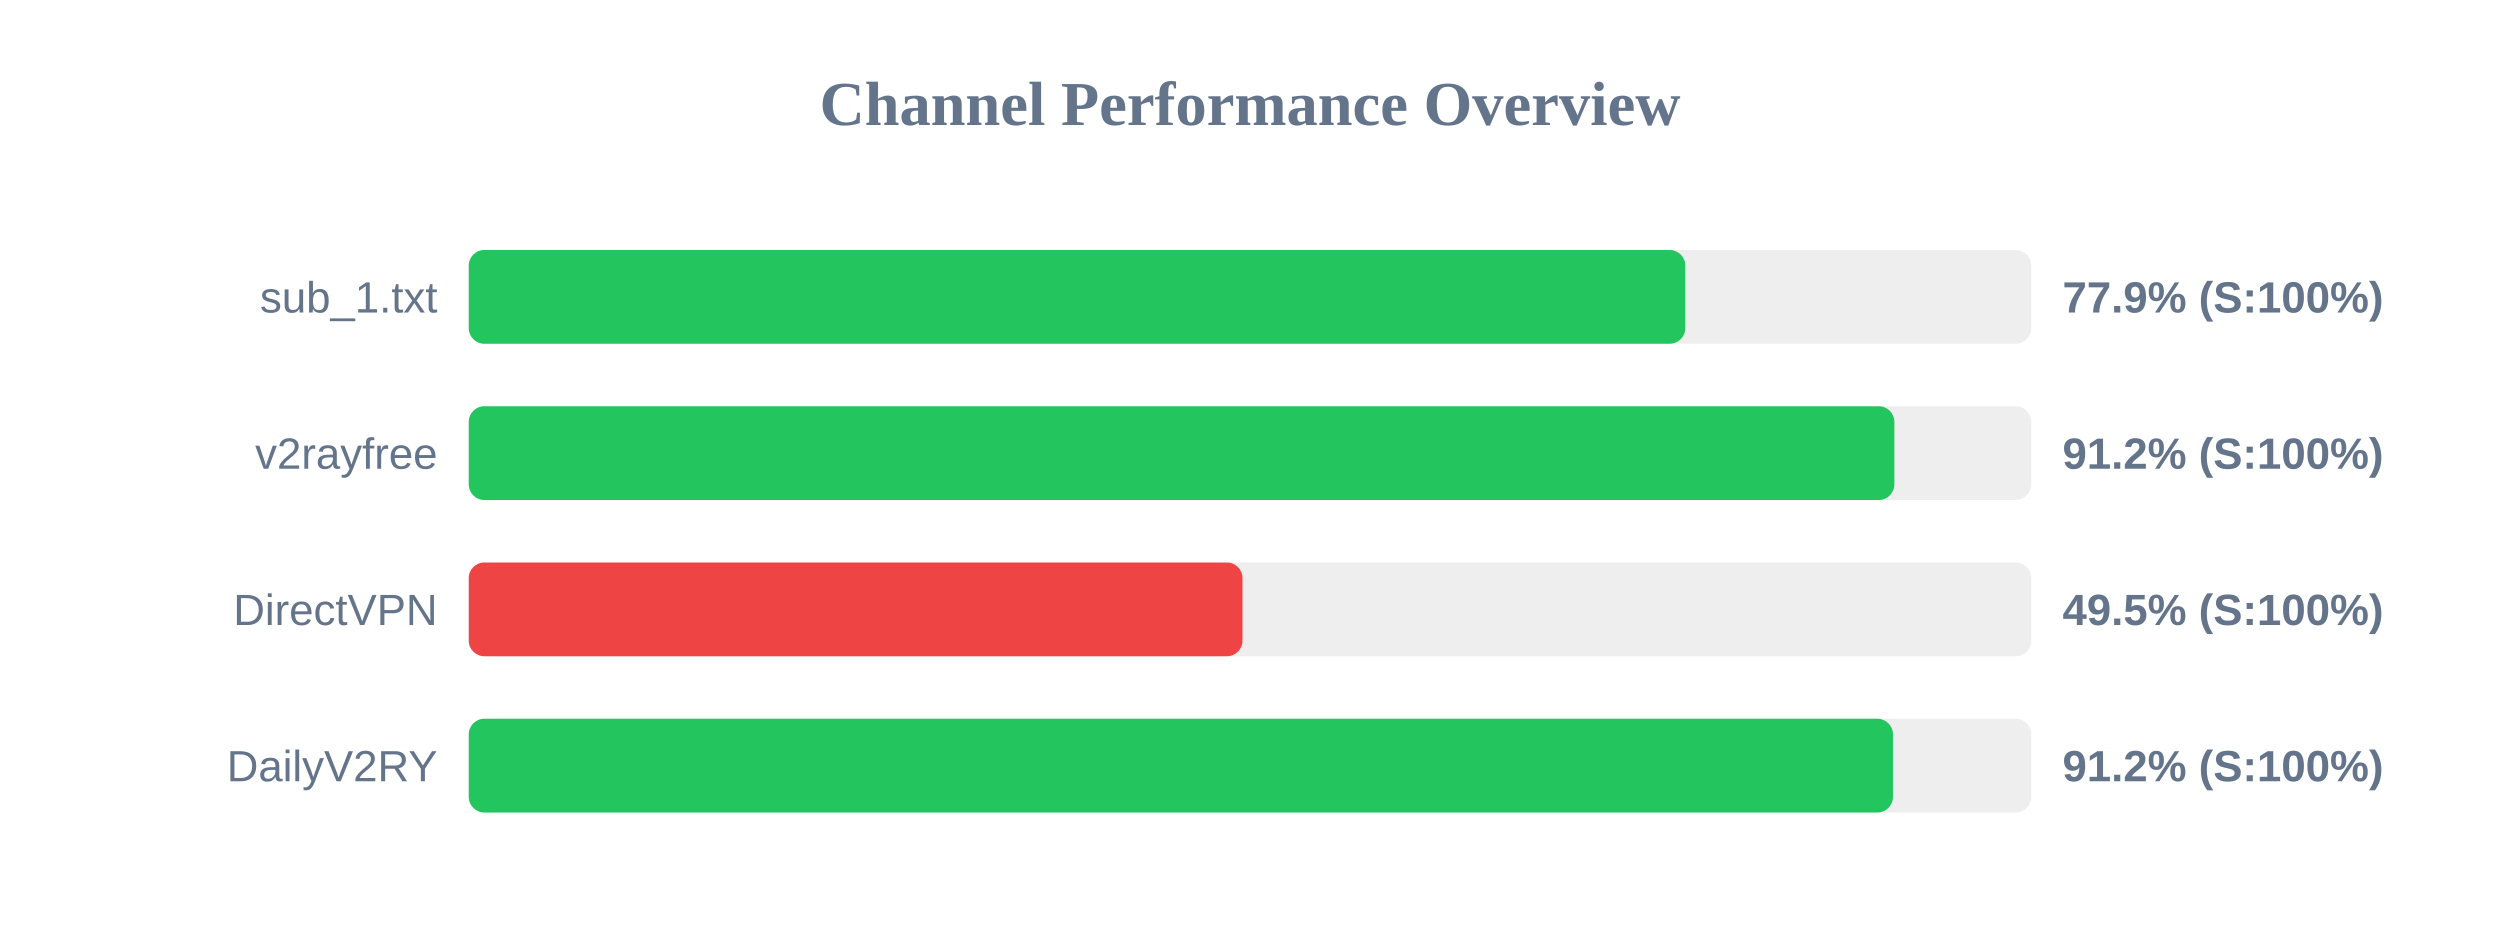
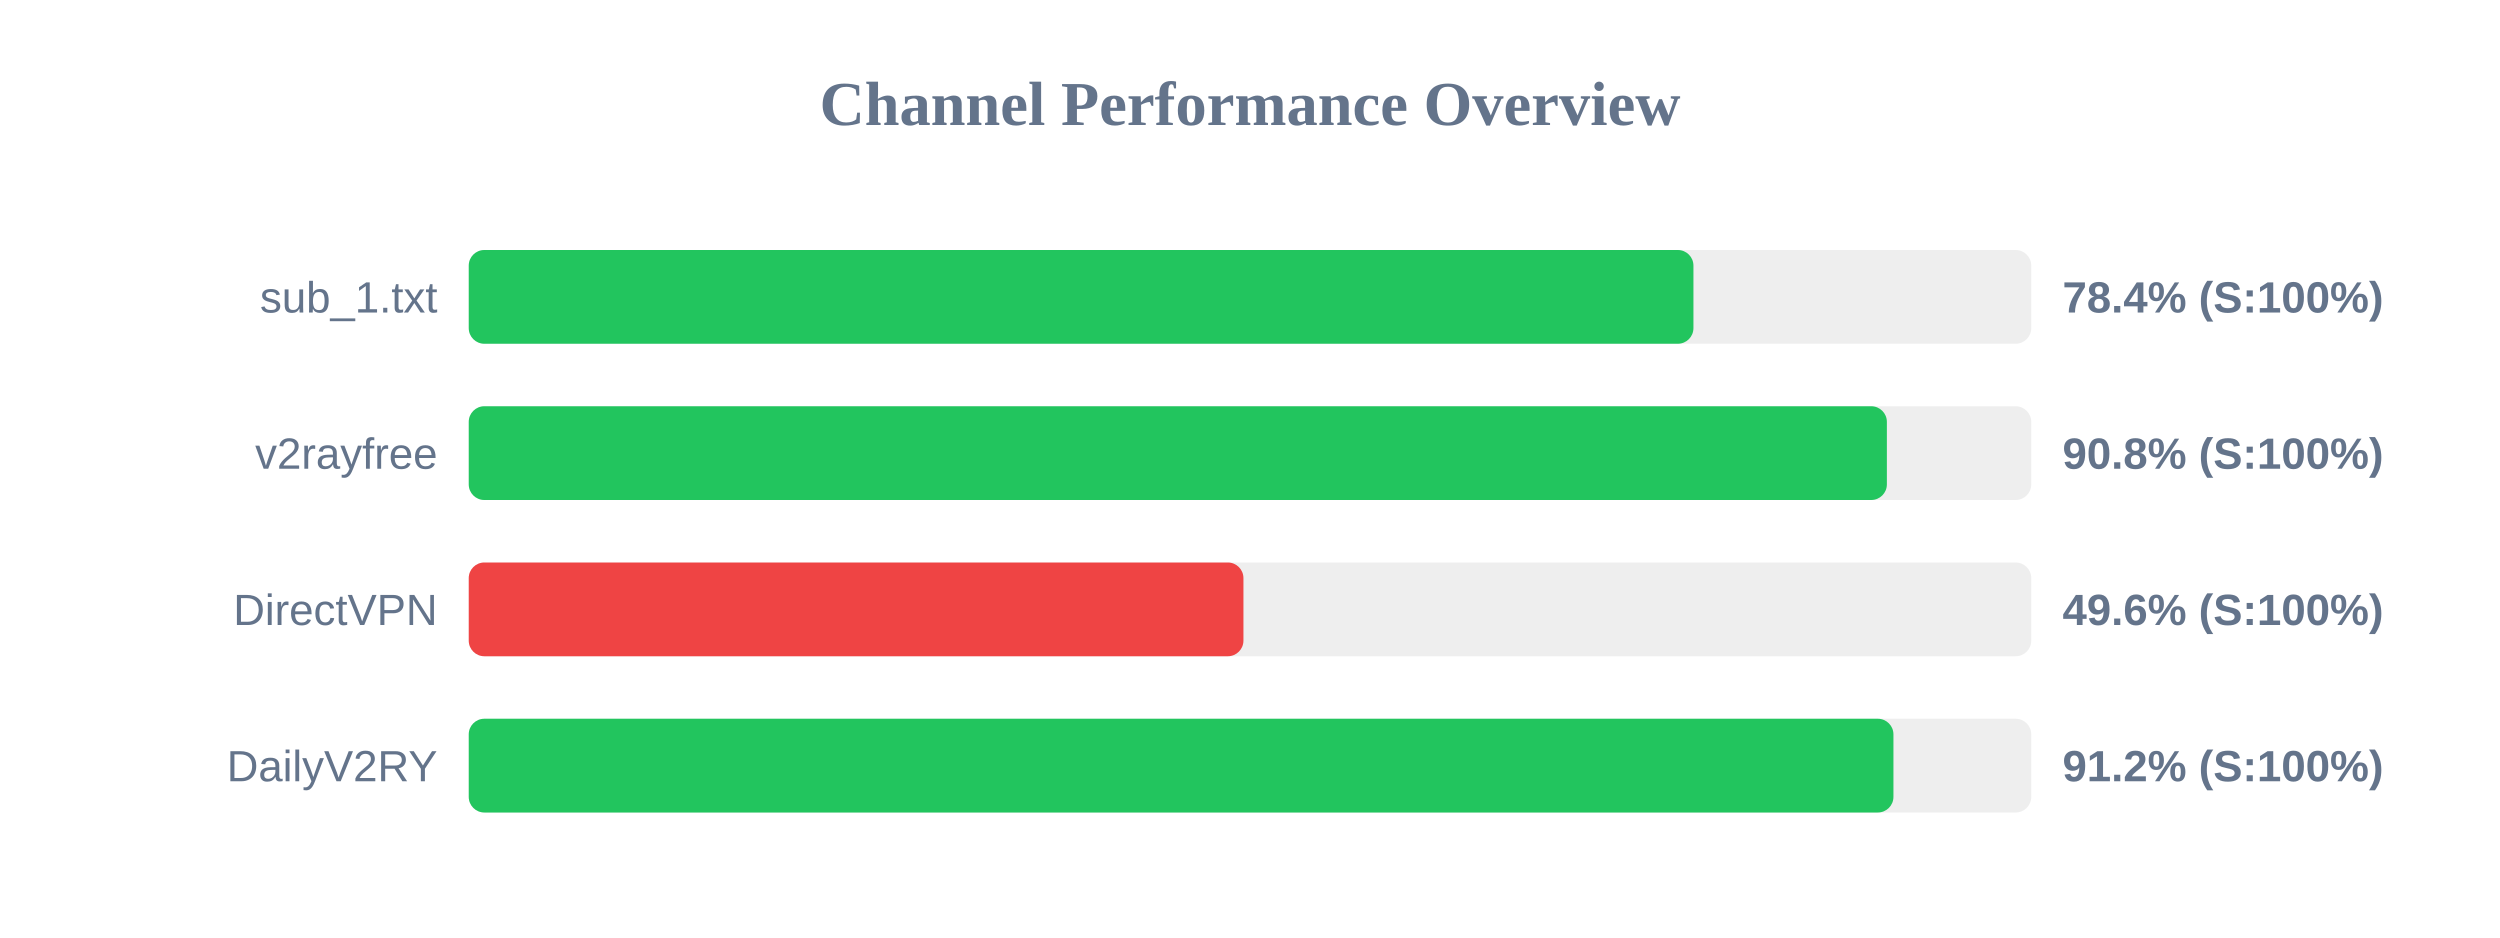
<svg xmlns="http://www.w3.org/2000/svg" width="800" height="300" version="1.1">
  <style>
        .row { font: 14px Arial; fill: #64748b; }
        .score { font: bold 14px Arial; fill: #64748b; }
    </style>
  <text x="400" y="40" text-anchor="middle" font-size="20px" font-weight="bold" fill="#64748b">Channel Performance Overview</text>
  <rect x="150" y="80" width="500" height="30" fill="#eee" rx="5" />
-   <rect x="150" y="80" width="389.3" height="30" fill="#22c55e" rx="5" />
+   <rect x="150" y="80" width="391.9" height="30" fill="#22c55e" rx="5" />
  <text x="140" y="100" text-anchor="end" class="row">sub_1.txt</text>
-   <text x="660" y="100" text-anchor="start" class="score">77.9% (S:100%)</text>
+   <text x="660" y="100" text-anchor="start" class="score">78.4% (S:100%)</text>
  <rect x="150" y="130" width="500" height="30" fill="#eee" rx="5" />
-   <rect x="150" y="130" width="456.2" height="30" fill="#22c55e" rx="5" />
+   <rect x="150" y="130" width="453.8" height="30" fill="#22c55e" rx="5" />
  <text x="140" y="150" text-anchor="end" class="row">v2rayfree</text>
-   <text x="660" y="150" text-anchor="start" class="score">91.2% (S:100%)</text>
+   <text x="660" y="150" text-anchor="start" class="score">90.8% (S:100%)</text>
  <rect x="150" y="180" width="500" height="30" fill="#eee" rx="5" />
-   <rect x="150" y="180" width="247.6" height="30" fill="#ef4444" rx="5" />
+   <rect x="150" y="180" width="247.9" height="30" fill="#ef4444" rx="5" />
  <text x="140" y="200" text-anchor="end" class="row">DirectVPN</text>
-   <text x="660" y="200" text-anchor="start" class="score">49.5% (S:100%)</text>
+   <text x="660" y="200" text-anchor="start" class="score">49.6% (S:100%)</text>
  <rect x="150" y="230" width="500" height="30" fill="#eee" rx="5" />
-   <rect x="150" y="230" width="455.75" height="30" fill="#22c55e" rx="5" />
+   <rect x="150" y="230" width="455.9" height="30" fill="#22c55e" rx="5" />
  <text x="140" y="250" text-anchor="end" class="row">DailyV2RY</text>
  <text x="660" y="250" text-anchor="start" class="score">91.2% (S:100%)</text>
</svg>
